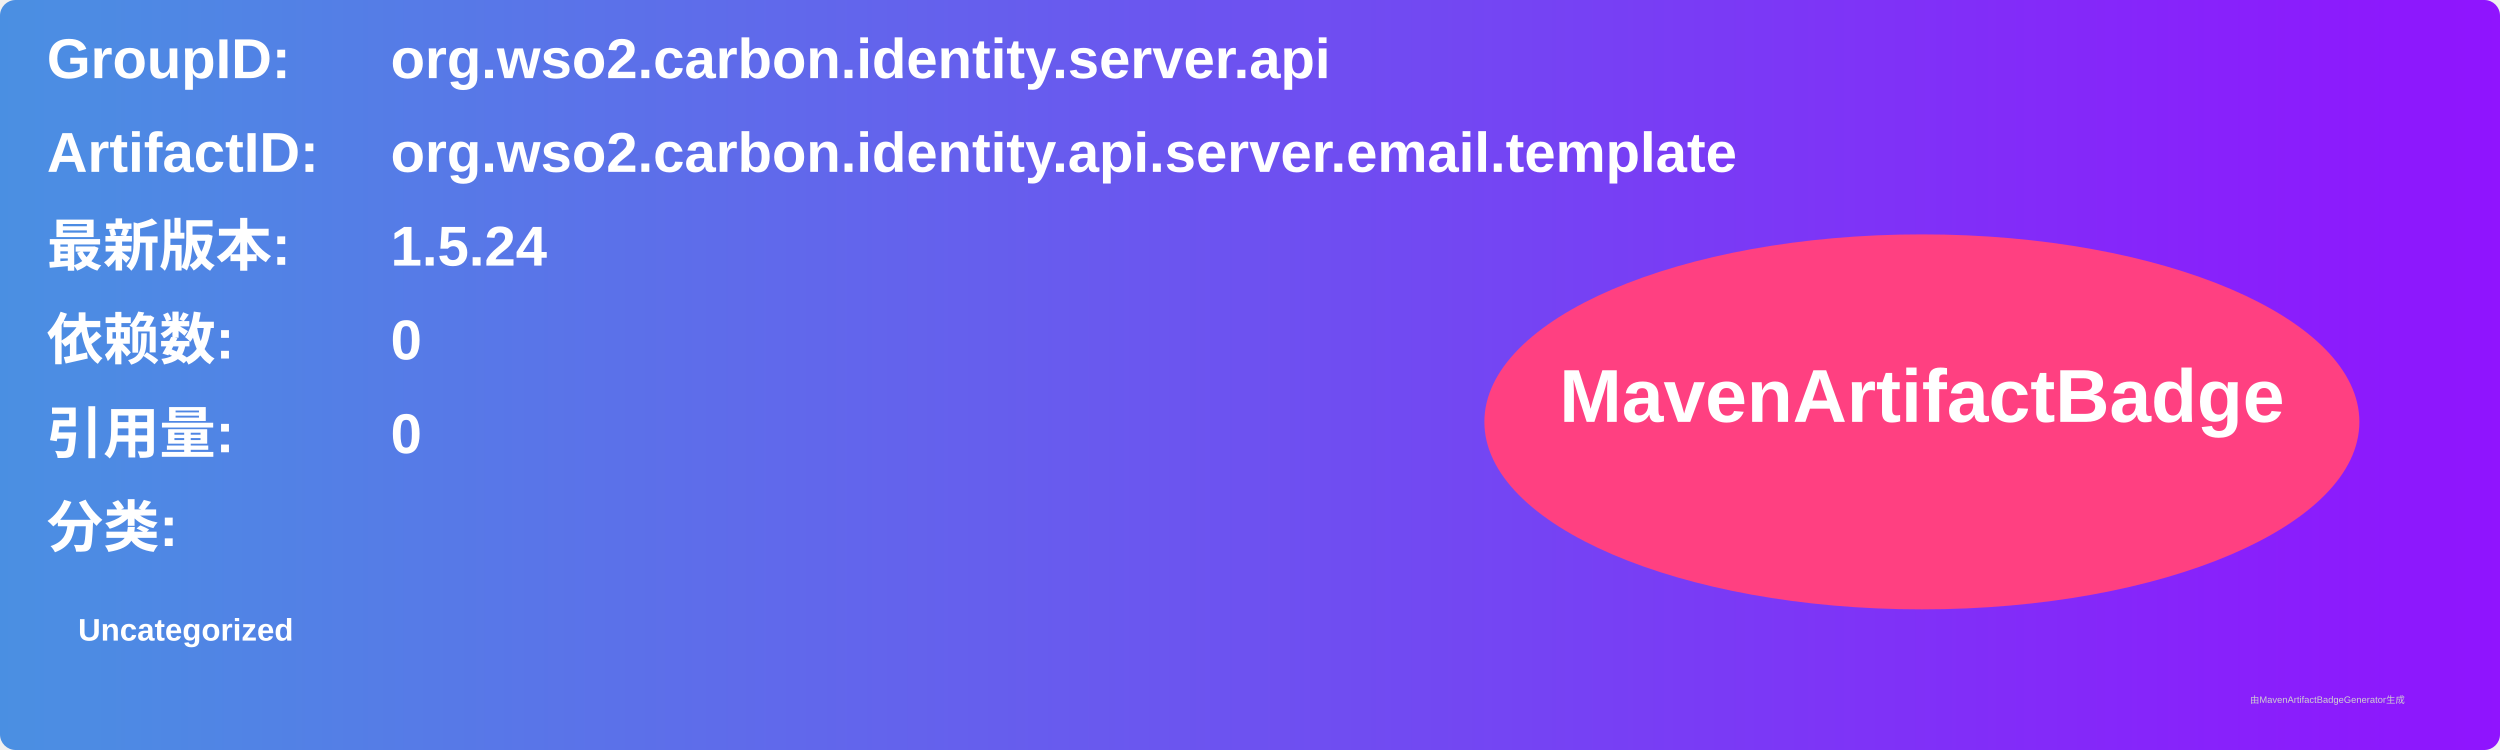
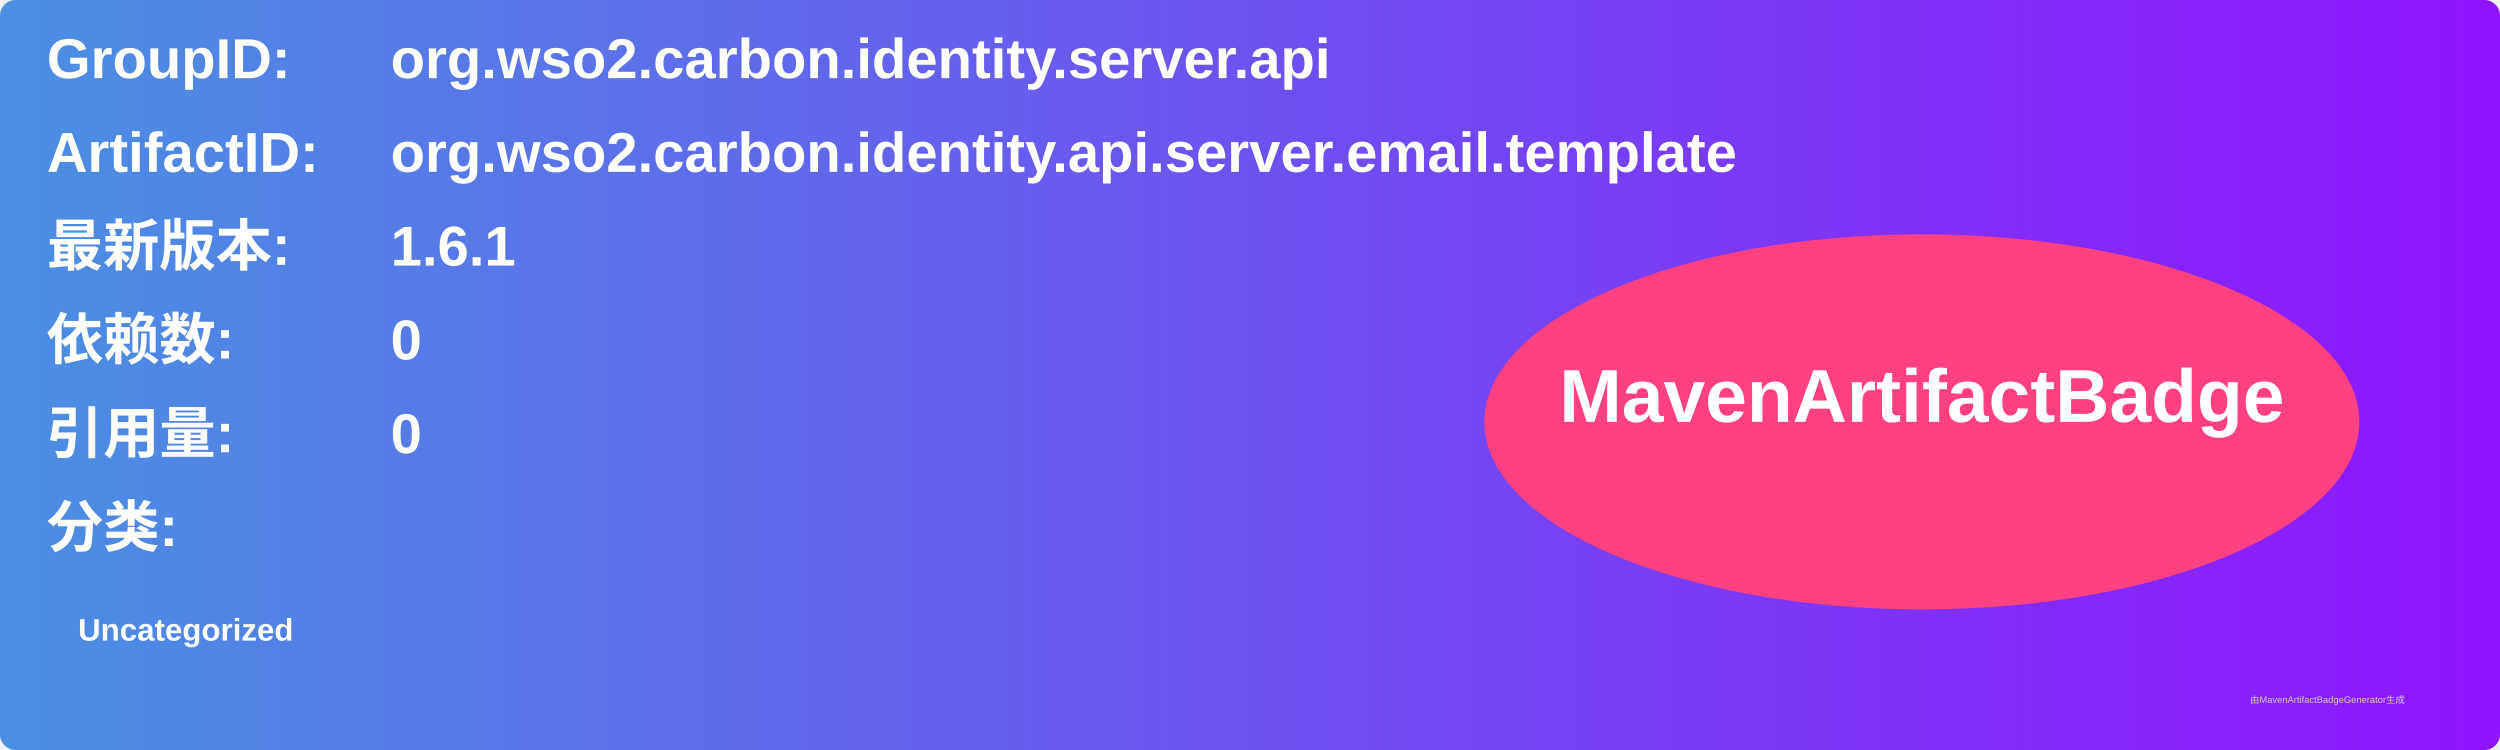
<svg xmlns="http://www.w3.org/2000/svg" width="800" height="240" viewBox="0 0 800 240">
  <linearGradient id="grad" x1="0%" y1="0%" x2="100%" y2="0%">
    <stop offset="0%" stop-color="#4a90e2" />
    <stop offset="100%" stop-color="#9013fe" />
  </linearGradient>
  <rect width="100%" height="100%" rx="5" ry="5" fill="url(#grad)" />
  <g transform="translate(15, 15)">
    <text x="0" y="10" font-family="Arial" font-size="18" fill="white" font-weight="bold" width="260">GroupID:</text>
    <text x="110" y="10" font-family="Arial" font-size="18" fill="white" font-weight="bold" width="460">org.wso2.carbon.identity.server.api</text>
    <text x="0" y="40" font-family="Arial" font-size="18" fill="white" font-weight="bold" width="260">ArtifactID:</text>
    <text x="110" y="40" font-family="Arial" font-size="18" fill="white" font-weight="bold" width="460">org.wso2.carbon.identity.api.server.email.template</text>
    <text x="0" y="70" font-family="Arial" font-size="18" fill="white" font-weight="bold">最新版本:</text>
    <text x="110" y="70" font-family="Arial" font-size="18" fill="white" font-weight="bold">
-       <tspan font-weight="bold">1.5.24</tspan>
+       <tspan font-weight="bold">1.6.1</tspan>
    </text>
    <text x="0" y="100" font-family="Arial" font-size="18" fill="white" font-weight="bold">依赖数: </text>
    <text x="110" y="100" font-family="Arial" font-size="18" fill="white">
      <tspan font-weight="bold">0</tspan>
    </text>
    <text x="0" y="130" font-family="Arial" font-size="18" fill="white" font-weight="bold">引用量: </text>
    <text x="110" y="130" font-family="Arial" font-size="18" fill="white">
      <tspan font-weight="bold">0</tspan>
    </text>
    <text x="0" y="160" font-family="Arial" font-size="18" fill="white" font-weight="bold">分类:</text>
    <text x="10" y="190" font-family="Arial" font-size="10" fill="white">
      <tspan font-weight="bold">Uncategorized</tspan>
    </text>
    <ellipse cx="600" cy="120" rx="140" ry="60" fill="#ff4081" />
    <text x="600" y="120" text-anchor="middle" font-family="Arial" font-size="24" fill="white" font-weight="bold">MavenArtifactBadge</text>
  </g>
  <text x="720" y="225" font-family="Arial" font-size="3" fill="#d0d0d0">由MavenArtifactBadgeGenerator生成</text>
</svg>
